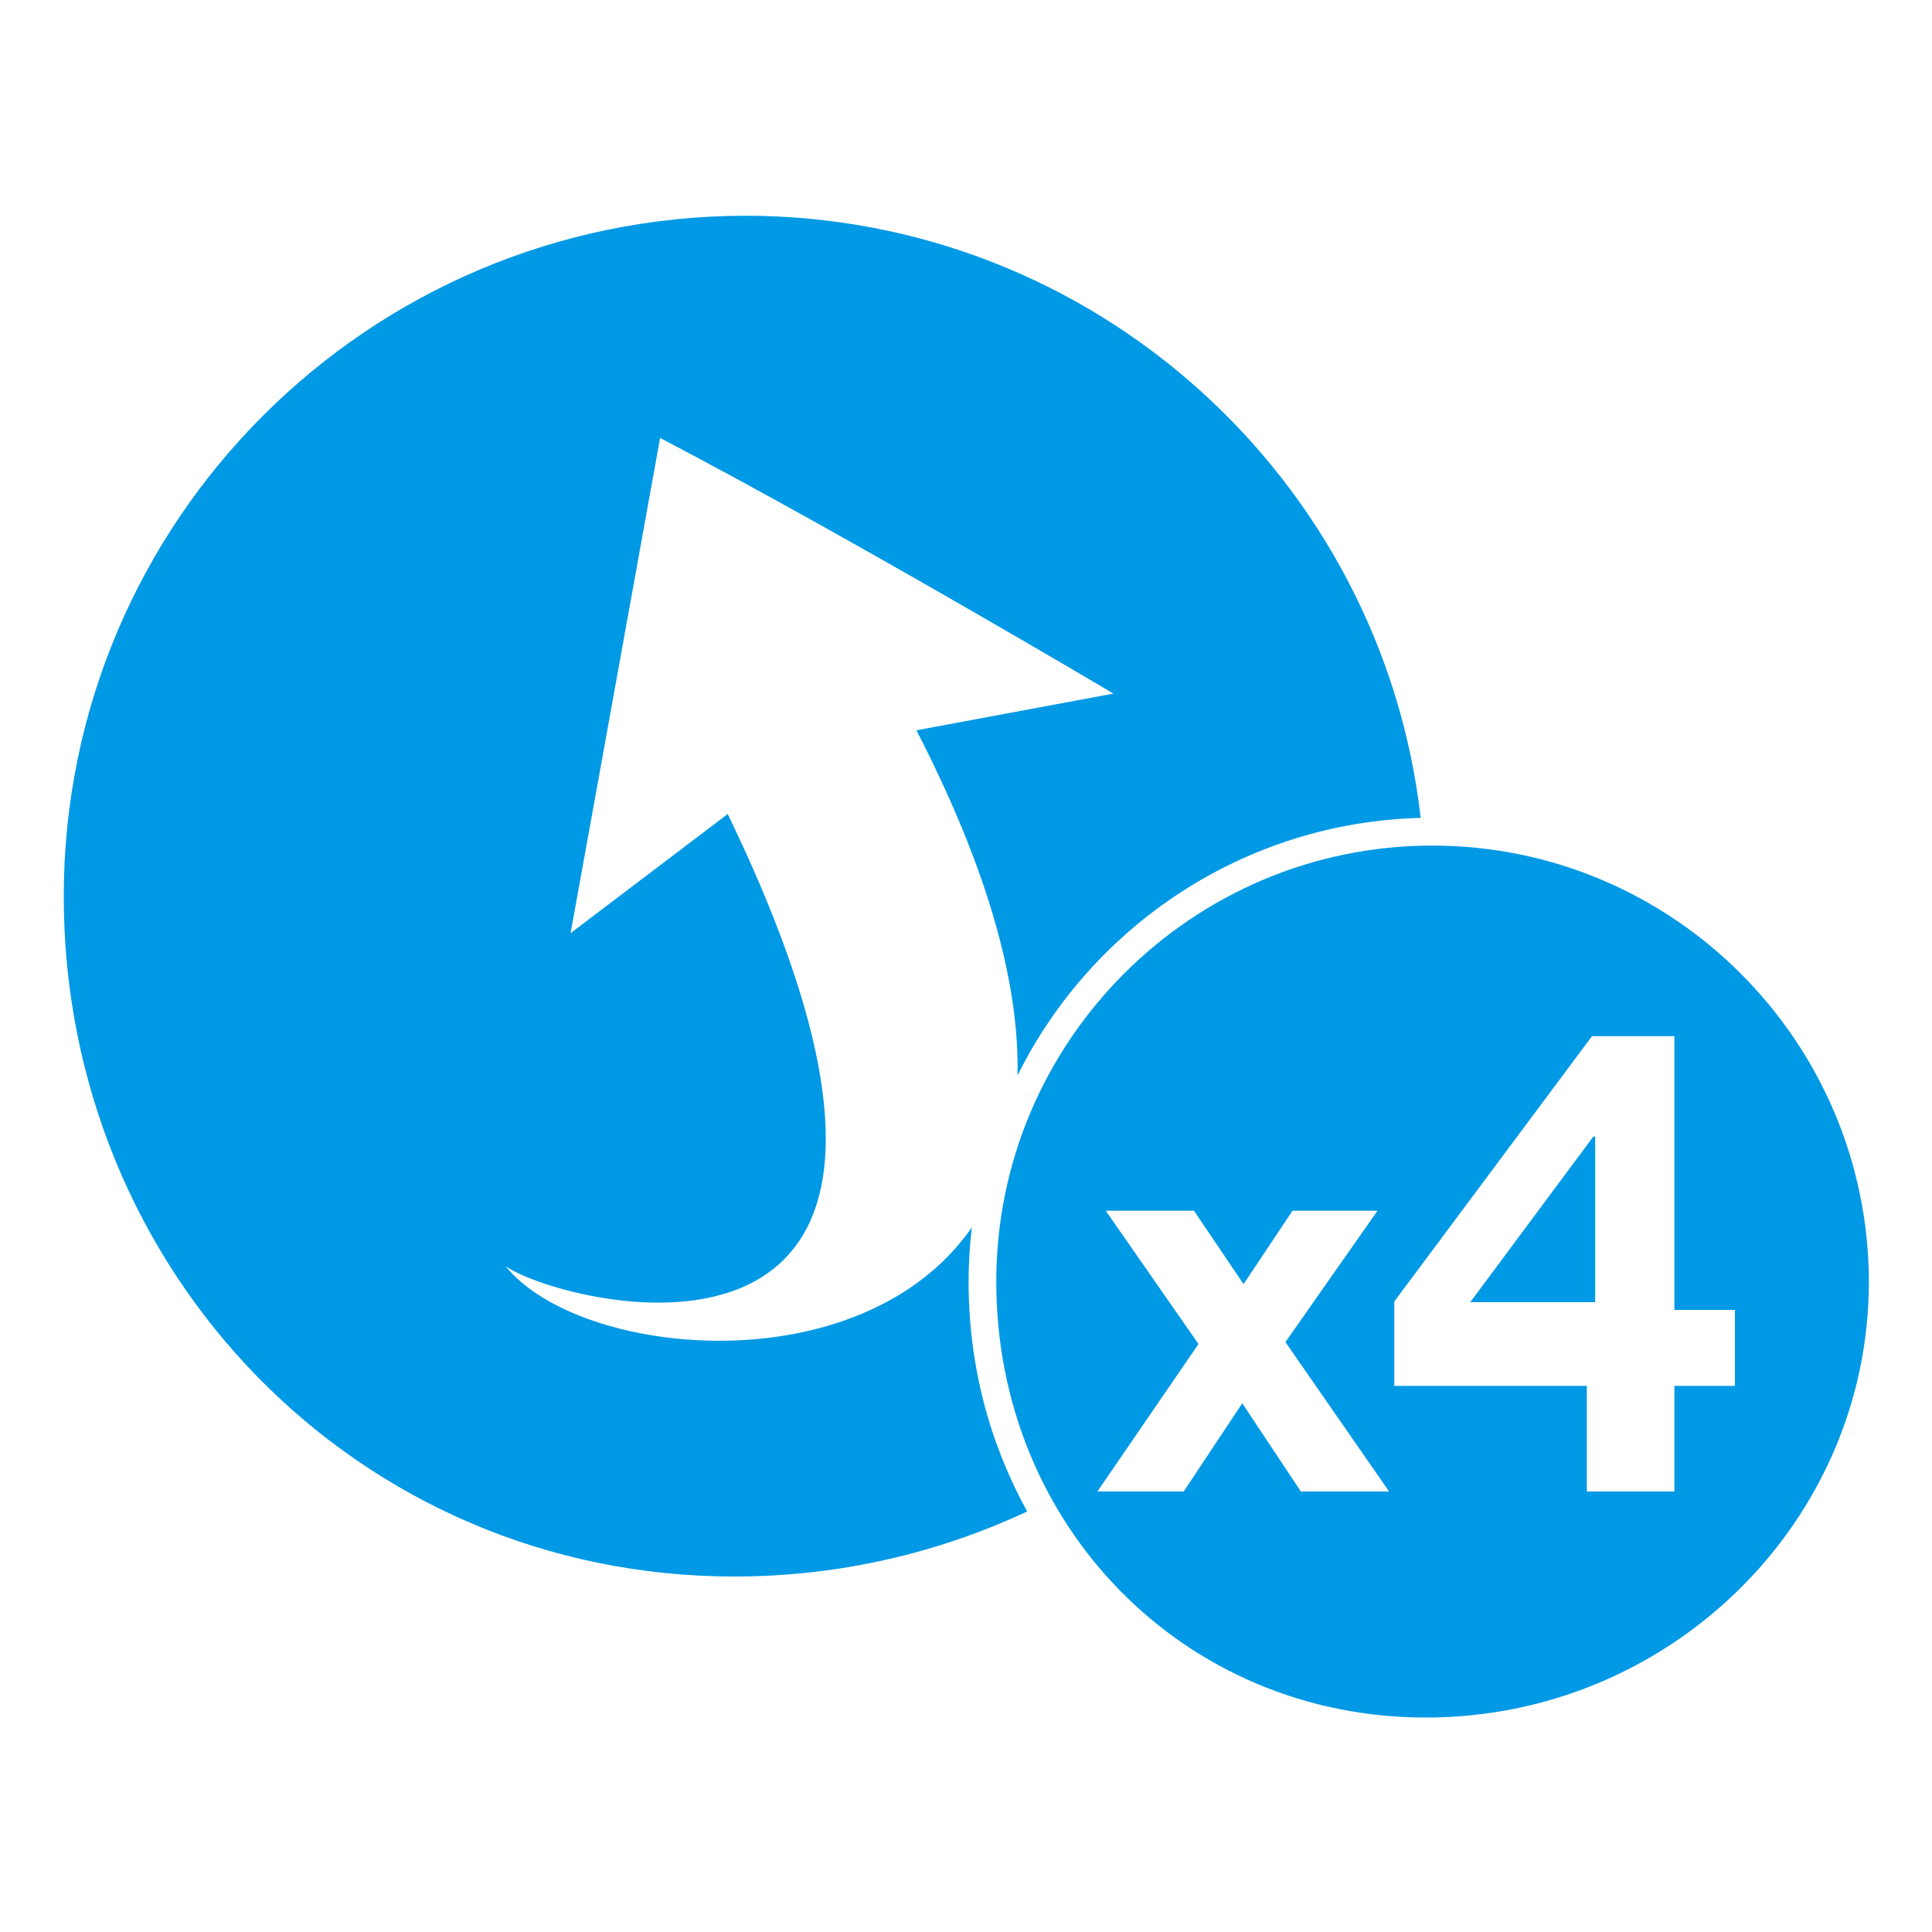
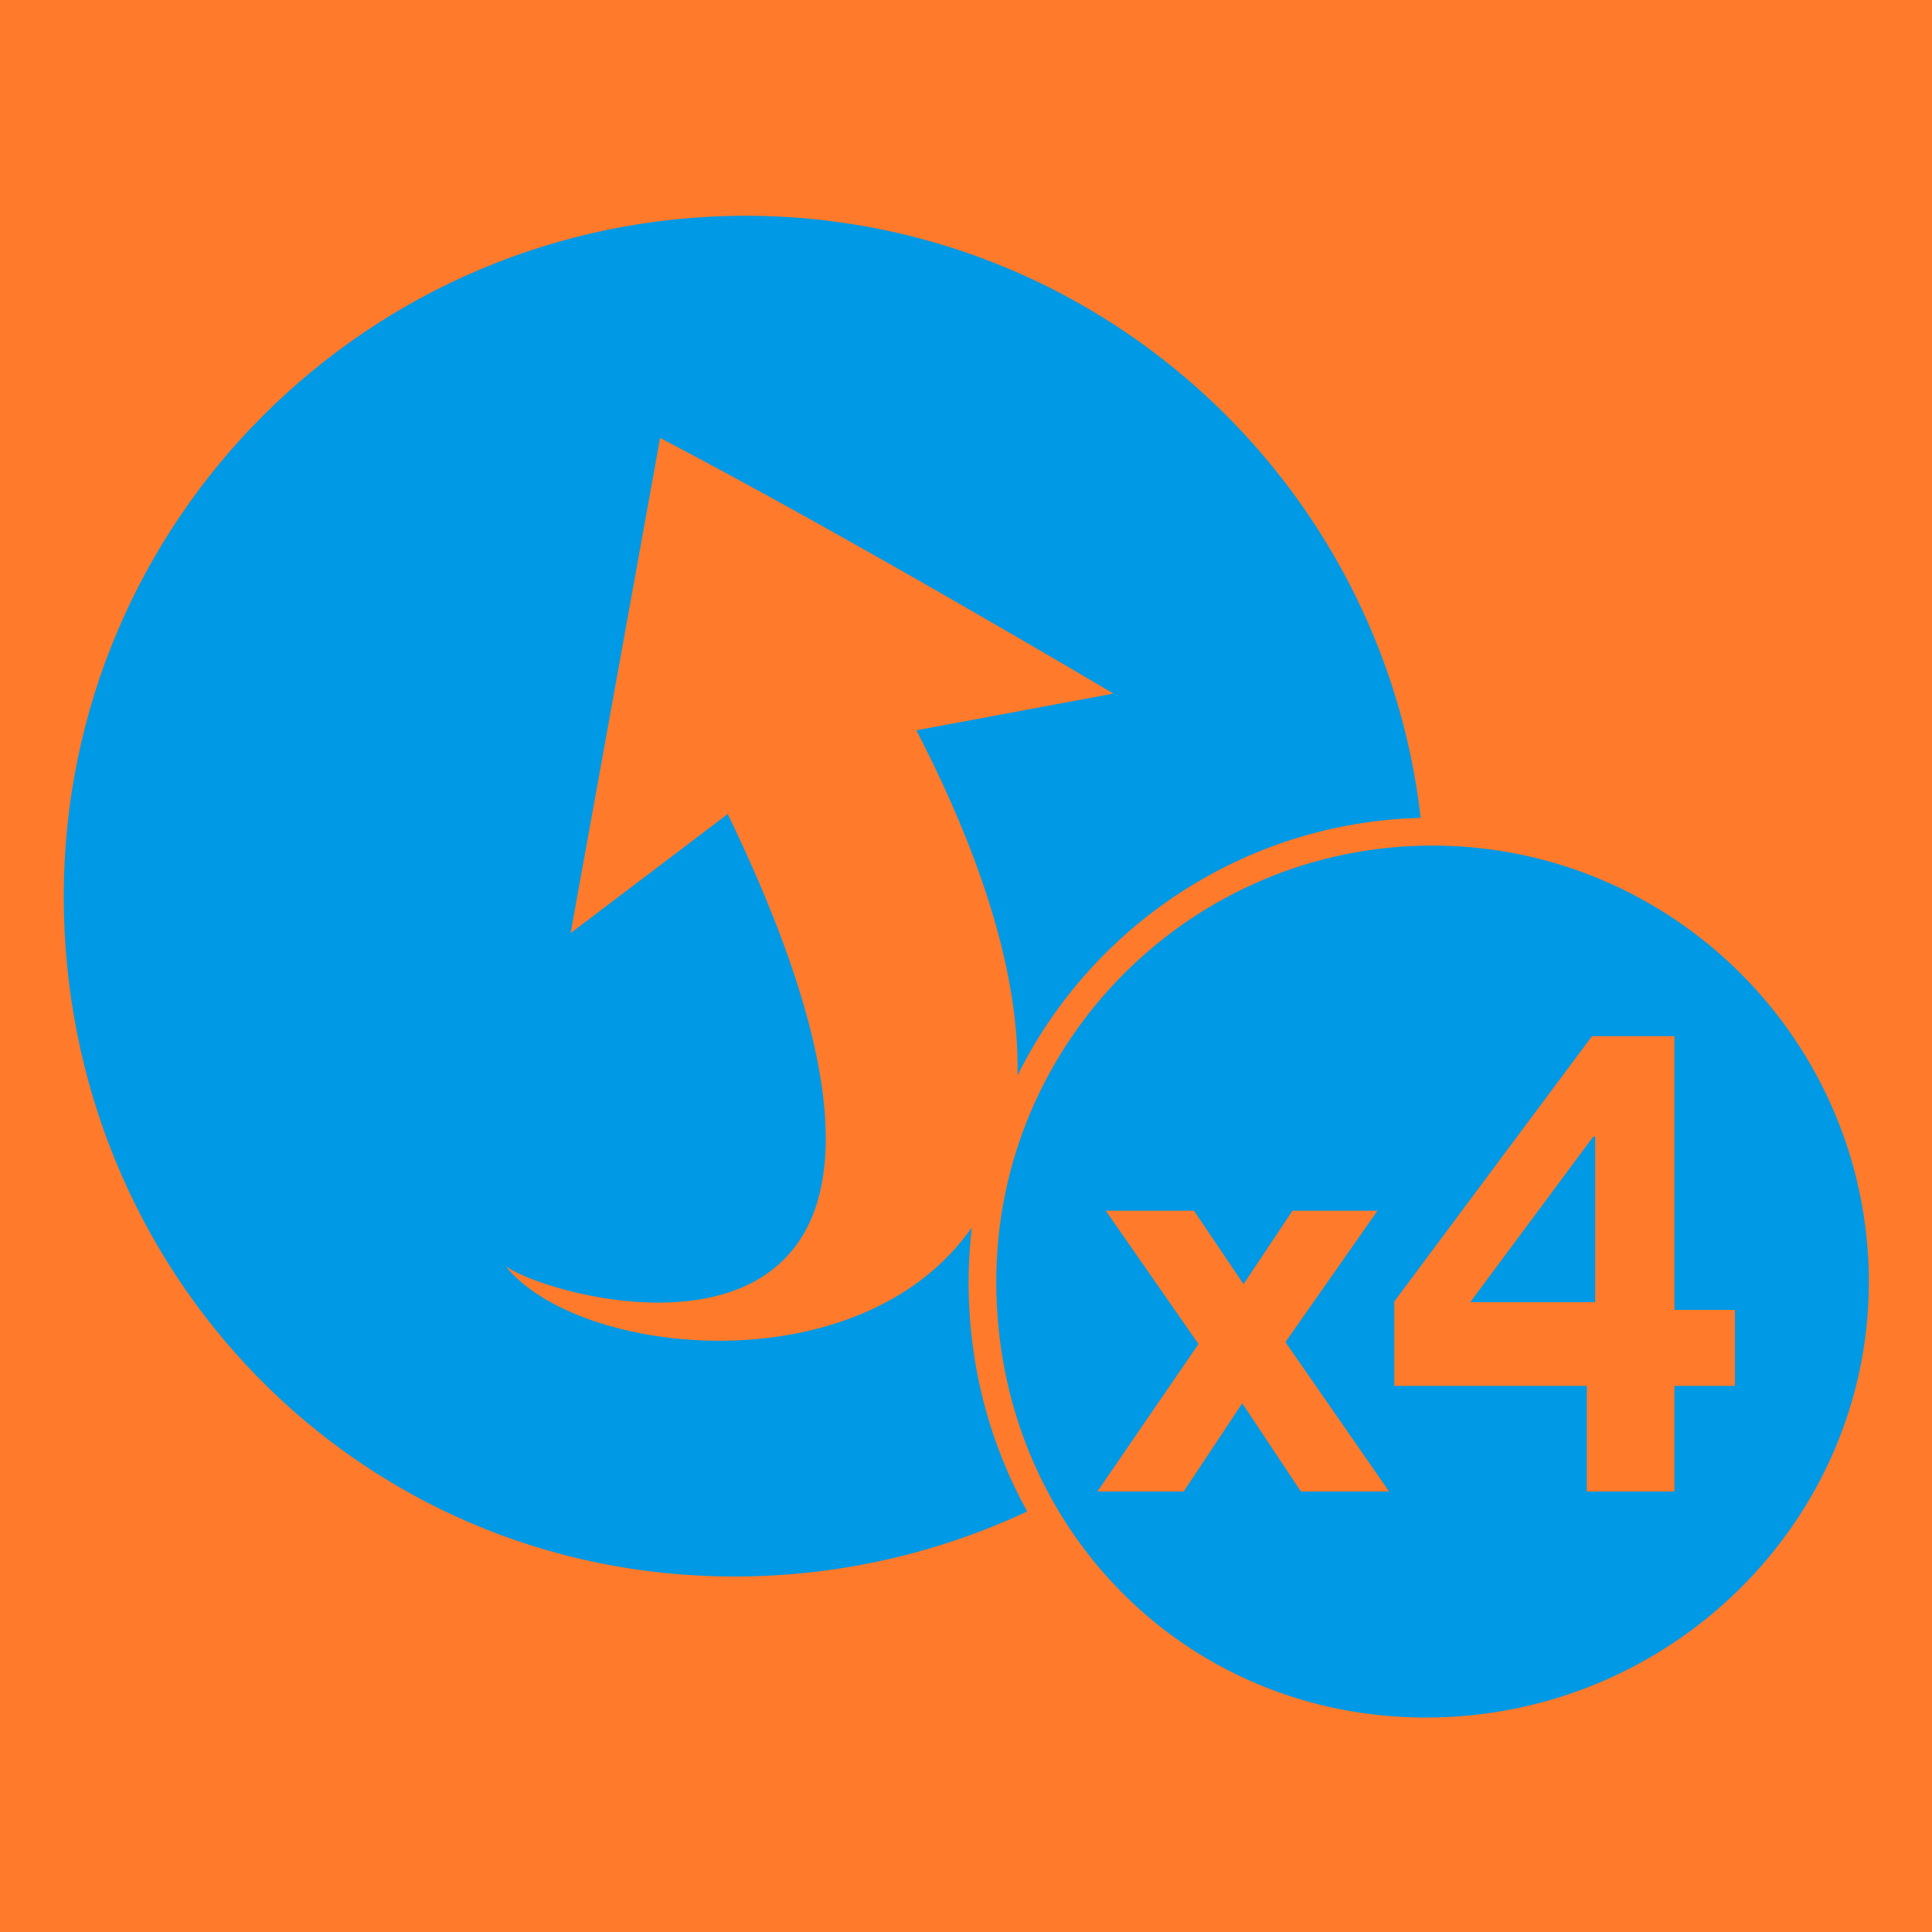
- <svg xmlns="http://www.w3.org/2000/svg" version="1.1" x="0px" y="0px" width="300px" height="300px" viewBox="0 0 300 300" style="enable-background:new 0 0 300 300;" xml:space="preserve">
-   <style type="text/css">
- 	.st0{display:none;}
- 	.st1{display:inline;fill:#FF7A2A;}
- 	.st2{fill:none;}
- 	.st3{fill:#0099E5;}
- </style>
-   <g id="Ebene_6" class="st0">
-     <rect class="st1" width="300" height="300" />
-   </g>
-   <g id="Ebene_3" class="st0">
- </g>
+ <svg xmlns="http://www.w3.org/2000/svg" width="300" height="300">
+   <style>.st0{display:none}.st3{fill:#0099e5}</style>
+   <path fill="#ff7a2a" d="M0 0h300v300H0z" id="Ebene_6" />
  <g id="Bump">
-     <path class="st2" d="M142.2,113.5l30.6-5.7c0,0-40.7-24.2-70.4-39.7c-6.4,35.5-13.9,76.9-13.9,76.9h0l24.4-18.5   c46,95.1-25.8,76.4-34.5,70.2c11.5,14.2,55.2,18.7,72.4-6c1-8.4,3.4-16.3,7-23.5C158.2,153.4,153.7,135.8,142.2,113.5z" />
-     <path class="st3" d="M150.9,190.6c-17.2,24.7-61,20.2-72.4,6c8.7,6.2,80.4,24.8,34.5-70.2l-24.4,18.5h0c0,0,7.5-41.4,13.9-76.9   c29.8,15.6,70.4,39.7,70.4,39.7l-30.6,5.7c11.5,22.3,16,39.9,15.7,53.6c11.5-23.2,35.2-39.3,62.6-40c-6-52.6-50.7-93.5-104.9-93.5   C57.2,33.6,9.9,80.9,9.9,139.2c0,58.3,45.7,105.6,104.1,105.6c16.2,0,31.6-3.6,45.5-10.1c-5.8-10.5-9.1-22.6-9.1-35.7   C150.4,196.1,150.6,193.3,150.9,190.6z" />
-     <g>
-       <path class="st3" d="M222.4,131.3c-37.3,0-67.7,30.4-67.7,67.7c0,38,29.3,67.7,66.7,67.7c37.9,0,68.8-30.4,68.8-67.7    C290.1,161.6,259.7,131.3,222.4,131.3z M202,231.6l-9.1-13.7l-9.1,13.7h-13.4l15.7-22.9L171.7,188h13.7l7.7,11.4l7.6-11.4h13.2    l-14.3,20.4l16.1,23.2H202z M260,215.2v16.4h-13.6v-16.4h-29.9v-13.1l30.7-41.2H260v42.5h9.4v11.8H260z" />
-       <polygon class="st3" points="228.3,202.2 247.7,202.2 247.7,176.5 247.4,176.5   " />
-     </g>
+     <path d="M142.2 113.5l30.6-5.7s-40.7-24.2-70.4-39.7C96 103.6 88.5 145 88.5 145l24.4-18.5c46 95.1-25.8 76.4-34.5 70.2 11.5 14.2 55.2 18.7 72.4-6 1-8.4 3.4-16.3 7-23.5.4-13.8-4.1-31.4-15.6-53.7z" fill="none" />
+     <path class="st3" d="M150.9 190.6c-17.2 24.7-61 20.2-72.4 6 8.7 6.2 80.4 24.8 34.5-70.2l-24.4 18.5s7.5-41.4 13.9-76.9c29.8 15.6 70.4 39.7 70.4 39.7l-30.6 5.7c11.5 22.3 16 39.9 15.7 53.6 11.5-23.2 35.2-39.3 62.6-40-6-52.6-50.7-93.5-104.9-93.5C57.2 33.6 9.9 80.9 9.9 139.2c0 58.3 45.7 105.6 104.1 105.6 16.2 0 31.6-3.6 45.5-10.1-5.8-10.5-9.1-22.6-9.1-35.7 0-2.9.2-5.7.5-8.4z" />
+     <path class="st3" d="M222.4 131.3c-37.3 0-67.7 30.4-67.7 67.7 0 38 29.3 67.7 66.7 67.7 37.9 0 68.8-30.4 68.8-67.7-.1-37.4-30.5-67.7-67.8-67.7zM202 231.6l-9.1-13.7-9.1 13.7h-13.4l15.7-22.9-14.4-20.7h13.7l7.7 11.4 7.6-11.4h13.2l-14.3 20.4 16.1 23.2H202zm58-16.4v16.4h-13.6v-16.4h-29.9v-13.1l30.7-41.2H260v42.5h9.4v11.8H260z" />
+     <path class="st3" d="M228.3 202.2h19.4v-25.7h-.3z" />
  </g>
</svg>
